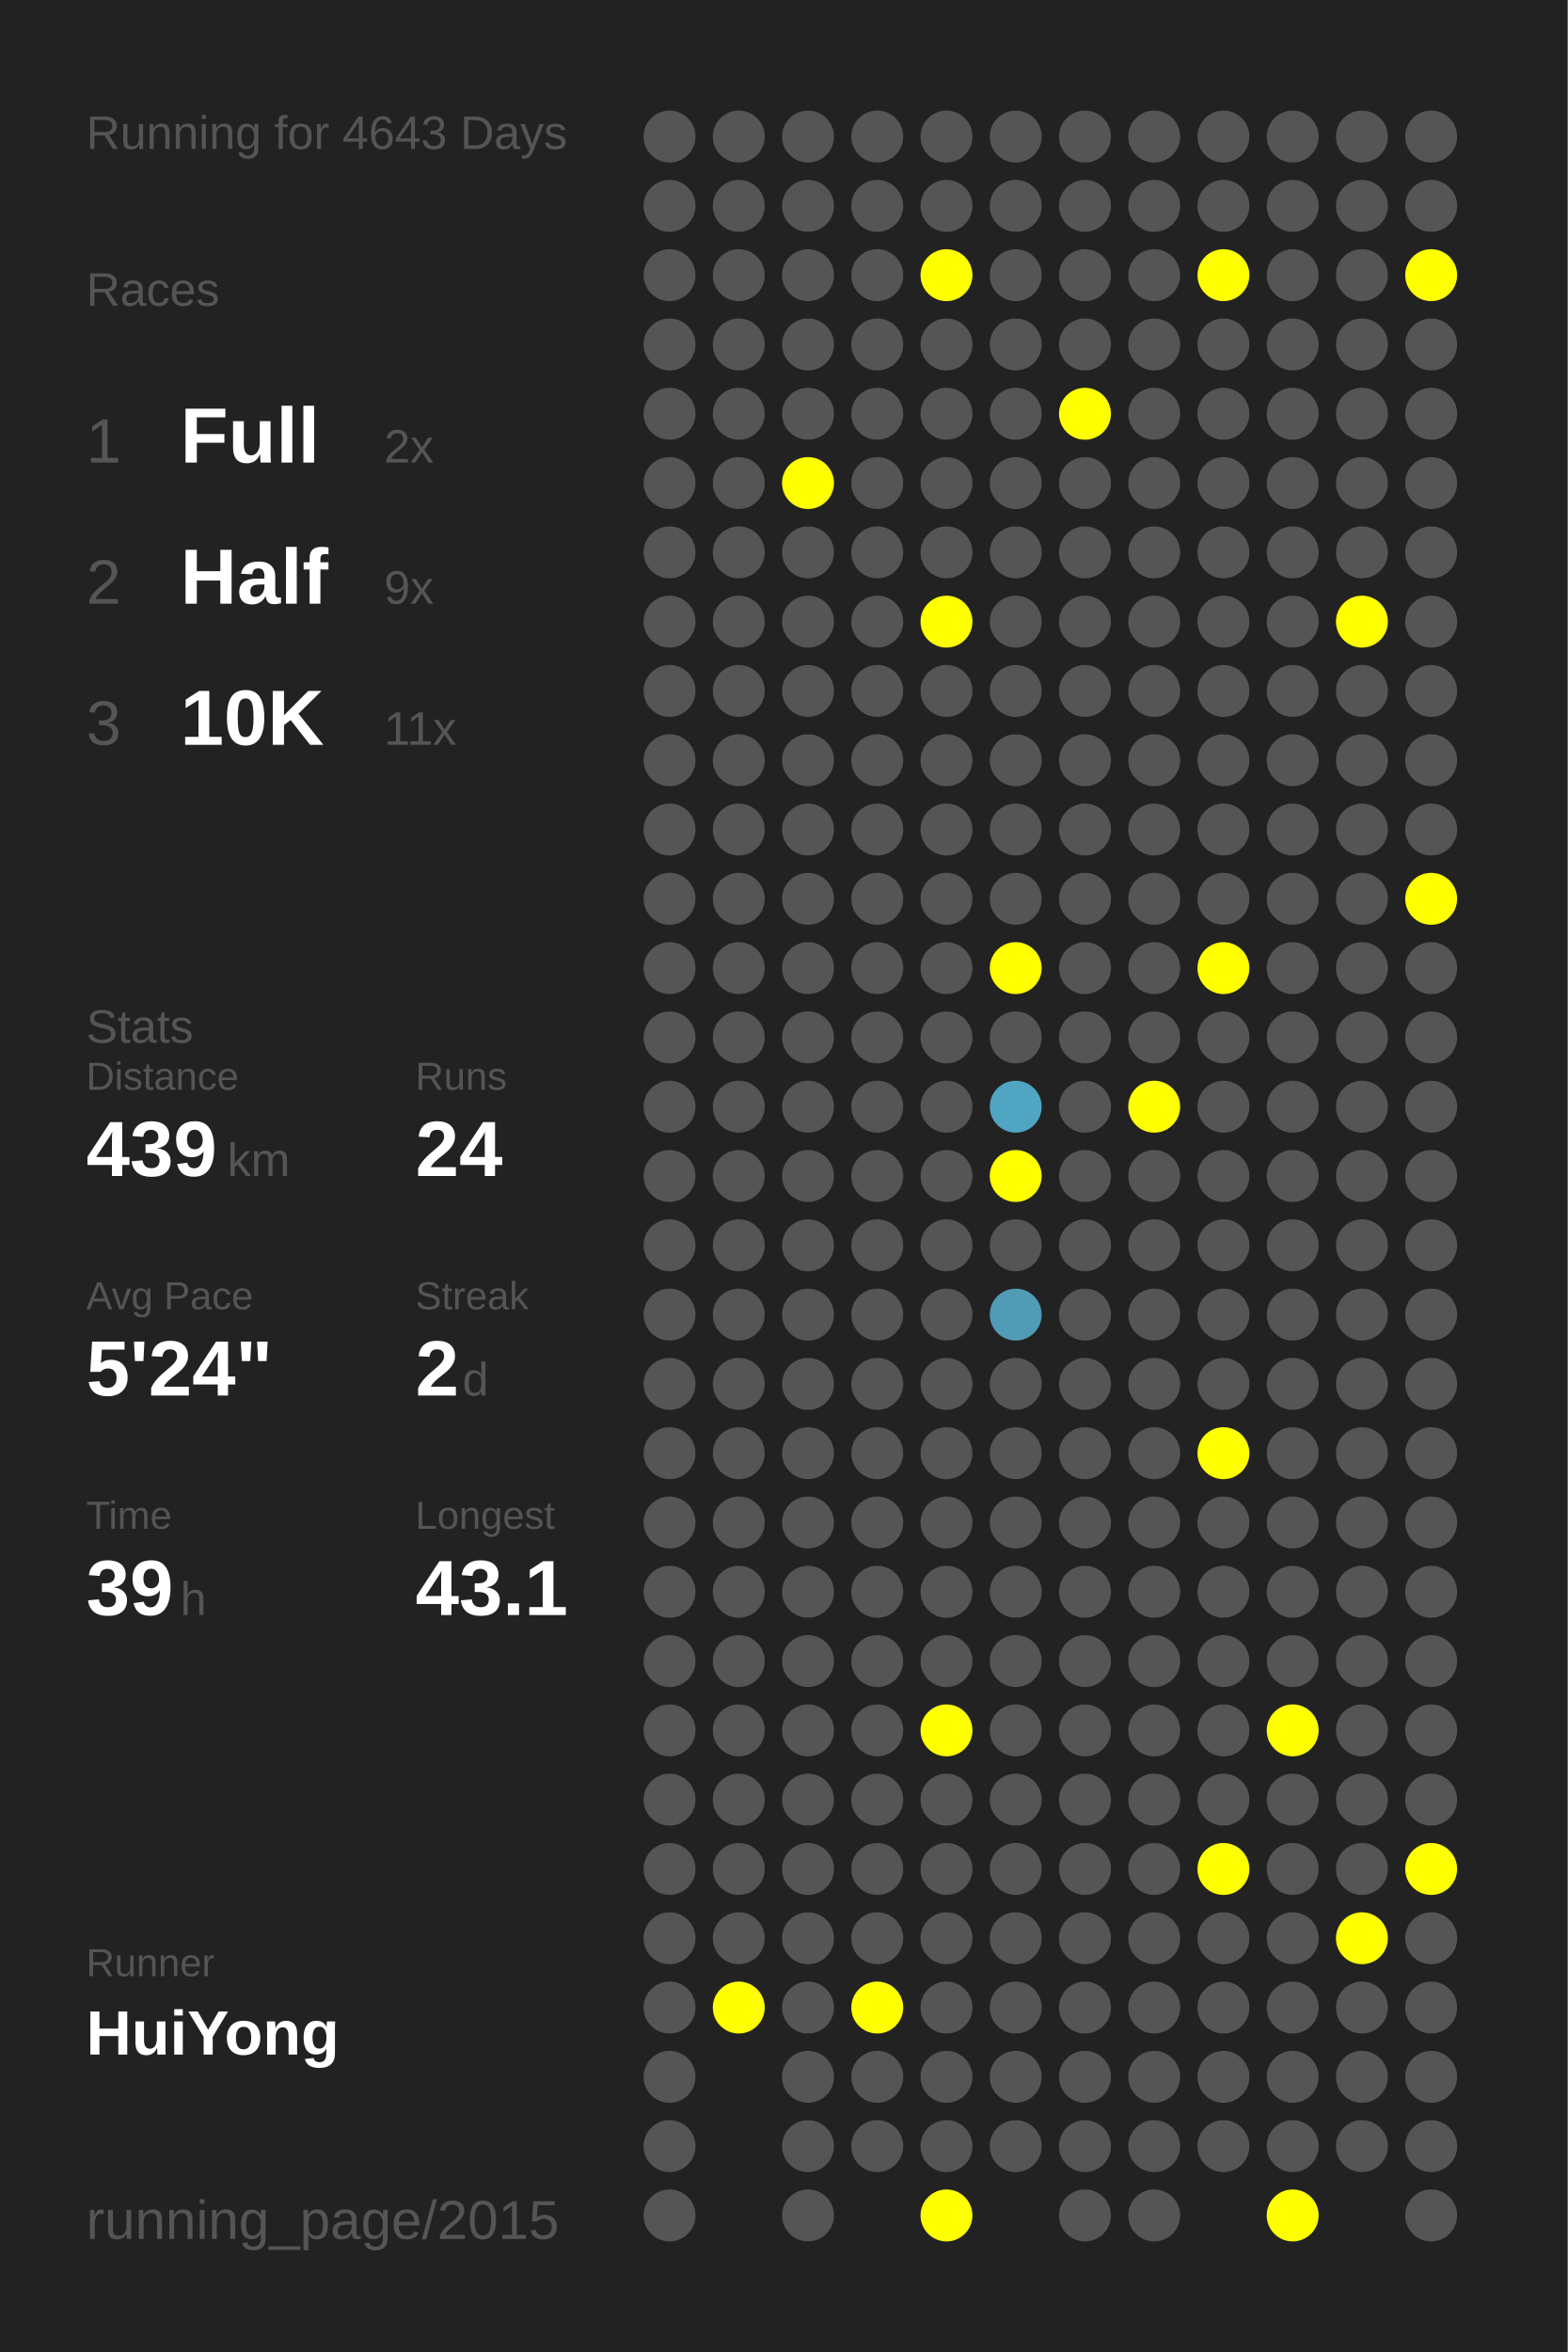
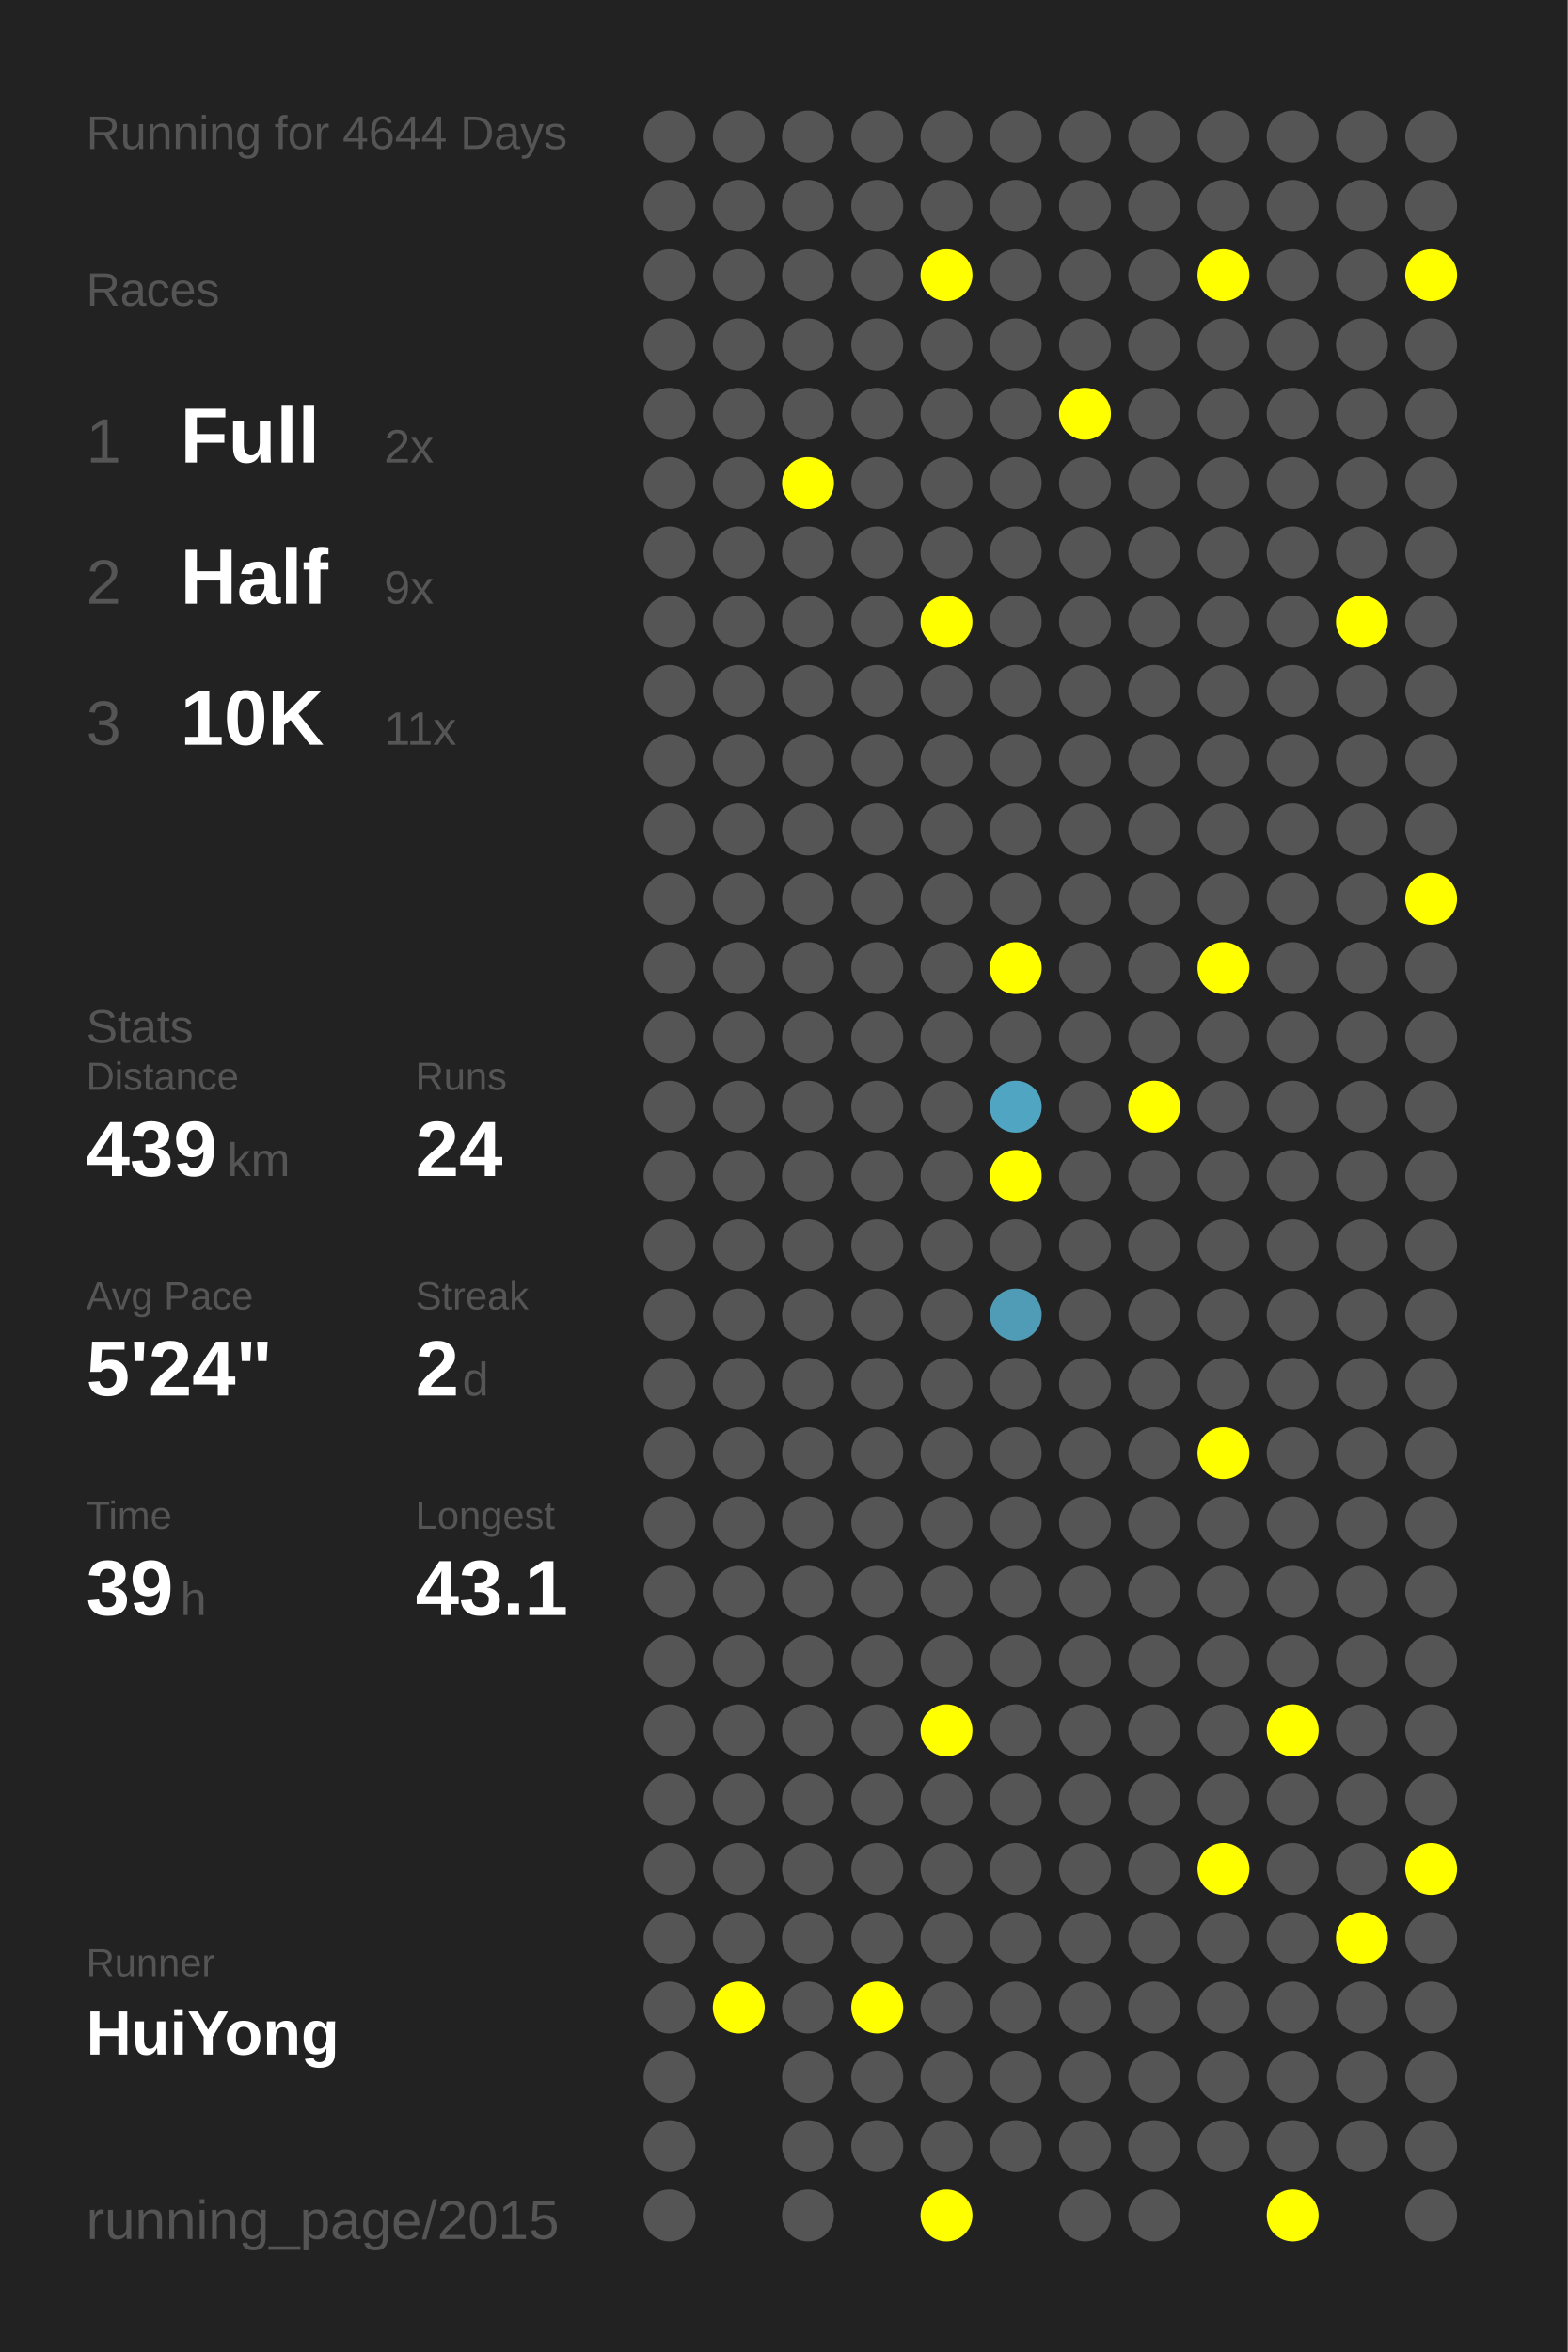
<svg xmlns="http://www.w3.org/2000/svg" baseProfile="full" height="300mm" version="1.1" viewBox="0,0,200,300" width="200mm">
  <defs />
  <rect fill="#222222" height="300" width="200" x="0" y="0" />
-   <text fill="#555555" style="font-size:6px; font-family:Arial;" x="11" y="19">Running for 4643 Days</text>
+   <text fill="#555555" style="font-size:6px; font-family:Arial;" x="11" y="19">Running for 4644 Days</text>
  <text fill="#555555" style="font-size:6px; font-family:Arial;" x="11" y="39">Races</text>
  <text fill="#555555" style="font-size:8px; font-family:Arial;" x="11" y="59">1</text>
  <text fill="#FFFFFF" style="font-size:10px; font-family:Arial; font-weight:bold;" x="23" y="59">Full</text>
  <text fill="#555555" style="font-size:6px; font-family:Arial;" x="49" y="59">2x</text>
  <text fill="#555555" style="font-size:8px; font-family:Arial;" x="11" y="77">2</text>
  <text fill="#FFFFFF" style="font-size:10px; font-family:Arial; font-weight:bold;" x="23" y="77">Half</text>
  <text fill="#555555" style="font-size:6px; font-family:Arial;" x="49" y="77">9x</text>
  <text fill="#555555" style="font-size:8px; font-family:Arial;" x="11" y="95">3</text>
  <text fill="#FFFFFF" style="font-size:10px; font-family:Arial; font-weight:bold;" x="23" y="95">10K</text>
  <text fill="#555555" style="font-size:6px; font-family:Arial;" x="49" y="95">11x</text>
  <text fill="#555555" style="font-size:6px; font-family:Arial;" x="11" y="133">Stats</text>
  <text fill="#555555" style="font-size:5px; font-family:Arial;" x="11" y="139">Distance</text>
  <text fill="#FFFFFF" style="font-size:10px; font-family:Arial; font-weight:bold;" x="11" y="150">439</text>
  <text fill="#555555" style="font-size:6px; font-family:Arial;" x="29" y="150">km</text>
  <text fill="#555555" style="font-size:5px; font-family:Arial;" x="53" y="139">Runs</text>
  <text fill="#FFFFFF" style="font-size:10px; font-family:Arial; font-weight:bold;" x="53" y="150">24</text>
  <text fill="#555555" style="font-size:5px; font-family:Arial;" x="11" y="167">Avg Pace</text>
  <text fill="#FFFFFF" style="font-size:10px; font-family:Arial; font-weight:bold;" x="11" y="178">5'24"</text>
  <text fill="#555555" style="font-size:5px; font-family:Arial;" x="53" y="167">Streak</text>
  <text fill="#FFFFFF" style="font-size:10px; font-family:Arial; font-weight:bold;" x="53" y="178">2</text>
  <text fill="#555555" style="font-size:6px; font-family:Arial;" x="59" y="178">d</text>
  <text fill="#555555" style="font-size:5px; font-family:Arial;" x="11" y="195">Time</text>
  <text fill="#FFFFFF" style="font-size:10px; font-family:Arial; font-weight:bold;" x="11" y="206">39</text>
  <text fill="#555555" style="font-size:6px; font-family:Arial;" x="23" y="206">h</text>
  <text fill="#555555" style="font-size:5px; font-family:Arial;" x="53" y="195">Longest</text>
  <text fill="#FFFFFF" style="font-size:10px; font-family:Arial; font-weight:bold;" x="53" y="206">43.1</text>
  <text fill="#555555" style="font-size:5px; font-family:Arial;" x="11" y="252.065">Runner</text>
  <text fill="#FFFFFF" style="font-size:8px; font-family:Arial; font-weight:bold;" x="11" y="262.065">HuiYong</text>
  <text fill="#555555" style="font-size:7px; font-family:Arial;" x="11" y="285.581">running_page/2015</text>
  <circle cx="85.417" cy="17.419" fill="#555555" r="3.312" />
  <circle cx="85.417" cy="26.258" fill="#555555" r="3.312" />
  <circle cx="85.417" cy="35.097" fill="#555555" r="3.312" />
  <circle cx="85.417" cy="43.935" fill="#555555" r="3.312" />
  <circle cx="85.417" cy="52.774" fill="#555555" r="3.312" />
  <circle cx="85.417" cy="61.613" fill="#555555" r="3.312" />
  <circle cx="85.417" cy="70.452" fill="#555555" r="3.312" />
  <circle cx="85.417" cy="79.29" fill="#555555" r="3.312" />
  <circle cx="85.417" cy="88.129" fill="#555555" r="3.312" />
  <circle cx="85.417" cy="96.968" fill="#555555" r="3.312" />
  <circle cx="85.417" cy="105.806" fill="#555555" r="3.312" />
  <circle cx="85.417" cy="114.645" fill="#555555" r="3.312" />
  <circle cx="85.417" cy="123.484" fill="#555555" r="3.312" />
  <circle cx="85.417" cy="132.323" fill="#555555" r="3.312" />
  <circle cx="85.417" cy="141.161" fill="#555555" r="3.312" />
  <circle cx="85.417" cy="150" fill="#555555" r="3.312" />
  <circle cx="85.417" cy="158.839" fill="#555555" r="3.312" />
  <circle cx="85.417" cy="167.677" fill="#555555" r="3.312" />
  <circle cx="85.417" cy="176.516" fill="#555555" r="3.312" />
  <circle cx="85.417" cy="185.355" fill="#555555" r="3.312" />
  <circle cx="85.417" cy="194.194" fill="#555555" r="3.312" />
  <circle cx="85.417" cy="203.032" fill="#555555" r="3.312" />
  <circle cx="85.417" cy="211.871" fill="#555555" r="3.312" />
  <circle cx="85.417" cy="220.71" fill="#555555" r="3.312" />
  <circle cx="85.417" cy="229.548" fill="#555555" r="3.312" />
  <circle cx="85.417" cy="238.387" fill="#555555" r="3.312" />
  <circle cx="85.417" cy="247.226" fill="#555555" r="3.312" />
  <circle cx="85.417" cy="256.065" fill="#555555" r="3.312" />
  <circle cx="85.417" cy="264.903" fill="#555555" r="3.312" />
  <circle cx="85.417" cy="273.742" fill="#555555" r="3.312" />
  <circle cx="85.417" cy="282.581" fill="#555555" r="3.312" />
  <circle cx="94.25" cy="17.419" fill="#555555" r="3.312" />
  <circle cx="94.25" cy="26.258" fill="#555555" r="3.312" />
  <circle cx="94.25" cy="35.097" fill="#555555" r="3.312" />
  <circle cx="94.25" cy="43.935" fill="#555555" r="3.312" />
  <circle cx="94.25" cy="52.774" fill="#555555" r="3.312" />
  <circle cx="94.25" cy="61.613" fill="#555555" r="3.312" />
  <circle cx="94.25" cy="70.452" fill="#555555" r="3.312" />
  <circle cx="94.25" cy="79.29" fill="#555555" r="3.312" />
  <circle cx="94.25" cy="88.129" fill="#555555" r="3.312" />
  <circle cx="94.25" cy="96.968" fill="#555555" r="3.312" />
  <circle cx="94.25" cy="105.806" fill="#555555" r="3.312" />
  <circle cx="94.25" cy="114.645" fill="#555555" r="3.312" />
  <circle cx="94.25" cy="123.484" fill="#555555" r="3.312" />
  <circle cx="94.25" cy="132.323" fill="#555555" r="3.312" />
  <circle cx="94.25" cy="141.161" fill="#555555" r="3.312" />
  <circle cx="94.25" cy="150" fill="#555555" r="3.312" />
  <circle cx="94.25" cy="158.839" fill="#555555" r="3.312" />
  <circle cx="94.25" cy="167.677" fill="#555555" r="3.312" />
  <circle cx="94.25" cy="176.516" fill="#555555" r="3.312" />
  <circle cx="94.25" cy="185.355" fill="#555555" r="3.312" />
  <circle cx="94.25" cy="194.194" fill="#555555" r="3.312" />
  <circle cx="94.25" cy="203.032" fill="#555555" r="3.312" />
  <circle cx="94.25" cy="211.871" fill="#555555" r="3.312" />
  <circle cx="94.25" cy="220.71" fill="#555555" r="3.312" />
  <circle cx="94.25" cy="229.548" fill="#555555" r="3.312" />
  <circle cx="94.25" cy="238.387" fill="#555555" r="3.312" />
  <circle cx="94.25" cy="247.226" fill="#555555" r="3.312" />
  <circle cx="94.25" cy="256.065" fill="#FFFF00" r="3.312" />
  <circle cx="103.083" cy="17.419" fill="#555555" r="3.312" />
  <circle cx="103.083" cy="26.258" fill="#555555" r="3.312" />
  <circle cx="103.083" cy="35.097" fill="#555555" r="3.312" />
  <circle cx="103.083" cy="43.935" fill="#555555" r="3.312" />
  <circle cx="103.083" cy="52.774" fill="#555555" r="3.312" />
  <circle cx="103.083" cy="61.613" fill="#FFFF00" r="3.312" />
  <circle cx="103.083" cy="70.452" fill="#555555" r="3.312" />
  <circle cx="103.083" cy="79.29" fill="#555555" r="3.312" />
  <circle cx="103.083" cy="88.129" fill="#555555" r="3.312" />
  <circle cx="103.083" cy="96.968" fill="#555555" r="3.312" />
  <circle cx="103.083" cy="105.806" fill="#555555" r="3.312" />
  <circle cx="103.083" cy="114.645" fill="#555555" r="3.312" />
  <circle cx="103.083" cy="123.484" fill="#555555" r="3.312" />
  <circle cx="103.083" cy="132.323" fill="#555555" r="3.312" />
  <circle cx="103.083" cy="141.161" fill="#555555" r="3.312" />
  <circle cx="103.083" cy="150" fill="#555555" r="3.312" />
  <circle cx="103.083" cy="158.839" fill="#555555" r="3.312" />
  <circle cx="103.083" cy="167.677" fill="#555555" r="3.312" />
  <circle cx="103.083" cy="176.516" fill="#555555" r="3.312" />
  <circle cx="103.083" cy="185.355" fill="#555555" r="3.312" />
  <circle cx="103.083" cy="194.194" fill="#555555" r="3.312" />
  <circle cx="103.083" cy="203.032" fill="#555555" r="3.312" />
  <circle cx="103.083" cy="211.871" fill="#555555" r="3.312" />
  <circle cx="103.083" cy="220.71" fill="#555555" r="3.312" />
  <circle cx="103.083" cy="229.548" fill="#555555" r="3.312" />
  <circle cx="103.083" cy="238.387" fill="#555555" r="3.312" />
  <circle cx="103.083" cy="247.226" fill="#555555" r="3.312" />
  <circle cx="103.083" cy="256.065" fill="#555555" r="3.312" />
  <circle cx="103.083" cy="264.903" fill="#555555" r="3.312" />
  <circle cx="103.083" cy="273.742" fill="#555555" r="3.312" />
  <circle cx="103.083" cy="282.581" fill="#555555" r="3.312" />
  <circle cx="111.917" cy="17.419" fill="#555555" r="3.312" />
  <circle cx="111.917" cy="26.258" fill="#555555" r="3.312" />
  <circle cx="111.917" cy="35.097" fill="#555555" r="3.312" />
  <circle cx="111.917" cy="43.935" fill="#555555" r="3.312" />
  <circle cx="111.917" cy="52.774" fill="#555555" r="3.312" />
  <circle cx="111.917" cy="61.613" fill="#555555" r="3.312" />
  <circle cx="111.917" cy="70.452" fill="#555555" r="3.312" />
  <circle cx="111.917" cy="79.29" fill="#555555" r="3.312" />
  <circle cx="111.917" cy="88.129" fill="#555555" r="3.312" />
  <circle cx="111.917" cy="96.968" fill="#555555" r="3.312" />
  <circle cx="111.917" cy="105.806" fill="#555555" r="3.312" />
  <circle cx="111.917" cy="114.645" fill="#555555" r="3.312" />
  <circle cx="111.917" cy="123.484" fill="#555555" r="3.312" />
  <circle cx="111.917" cy="132.323" fill="#555555" r="3.312" />
  <circle cx="111.917" cy="141.161" fill="#555555" r="3.312" />
  <circle cx="111.917" cy="150" fill="#555555" r="3.312" />
  <circle cx="111.917" cy="158.839" fill="#555555" r="3.312" />
  <circle cx="111.917" cy="167.677" fill="#555555" r="3.312" />
  <circle cx="111.917" cy="176.516" fill="#555555" r="3.312" />
  <circle cx="111.917" cy="185.355" fill="#555555" r="3.312" />
  <circle cx="111.917" cy="194.194" fill="#555555" r="3.312" />
  <circle cx="111.917" cy="203.032" fill="#555555" r="3.312" />
  <circle cx="111.917" cy="211.871" fill="#555555" r="3.312" />
  <circle cx="111.917" cy="220.71" fill="#555555" r="3.312" />
  <circle cx="111.917" cy="229.548" fill="#555555" r="3.312" />
  <circle cx="111.917" cy="238.387" fill="#555555" r="3.312" />
  <circle cx="111.917" cy="247.226" fill="#555555" r="3.312" />
  <circle cx="111.917" cy="256.065" fill="#FFFF00" r="3.312" />
  <circle cx="111.917" cy="264.903" fill="#555555" r="3.312" />
  <circle cx="111.917" cy="273.742" fill="#555555" r="3.312" />
  <circle cx="120.75" cy="17.419" fill="#555555" r="3.312" />
  <circle cx="120.75" cy="26.258" fill="#555555" r="3.312" />
  <circle cx="120.75" cy="35.097" fill="#FFFF00" r="3.312" />
  <circle cx="120.75" cy="43.935" fill="#555555" r="3.312" />
  <circle cx="120.75" cy="52.774" fill="#555555" r="3.312" />
  <circle cx="120.75" cy="61.613" fill="#555555" r="3.312" />
  <circle cx="120.75" cy="70.452" fill="#555555" r="3.312" />
  <circle cx="120.75" cy="79.29" fill="#FFFF00" r="3.312" />
  <circle cx="120.75" cy="88.129" fill="#555555" r="3.312" />
  <circle cx="120.75" cy="96.968" fill="#555555" r="3.312" />
  <circle cx="120.75" cy="105.806" fill="#555555" r="3.312" />
  <circle cx="120.75" cy="114.645" fill="#555555" r="3.312" />
  <circle cx="120.75" cy="123.484" fill="#555555" r="3.312" />
  <circle cx="120.75" cy="132.323" fill="#555555" r="3.312" />
  <circle cx="120.75" cy="141.161" fill="#555555" r="3.312" />
  <circle cx="120.75" cy="150" fill="#555555" r="3.312" />
  <circle cx="120.75" cy="158.839" fill="#555555" r="3.312" />
  <circle cx="120.75" cy="167.677" fill="#555555" r="3.312" />
  <circle cx="120.75" cy="176.516" fill="#555555" r="3.312" />
  <circle cx="120.75" cy="185.355" fill="#555555" r="3.312" />
  <circle cx="120.75" cy="194.194" fill="#555555" r="3.312" />
  <circle cx="120.75" cy="203.032" fill="#555555" r="3.312" />
  <circle cx="120.75" cy="211.871" fill="#555555" r="3.312" />
  <circle cx="120.75" cy="220.71" fill="#FFFF00" r="3.312" />
  <circle cx="120.75" cy="229.548" fill="#555555" r="3.312" />
  <circle cx="120.75" cy="238.387" fill="#555555" r="3.312" />
  <circle cx="120.75" cy="247.226" fill="#555555" r="3.312" />
  <circle cx="120.75" cy="256.065" fill="#555555" r="3.312" />
  <circle cx="120.75" cy="264.903" fill="#555555" r="3.312" />
  <circle cx="120.75" cy="273.742" fill="#555555" r="3.312" />
  <circle cx="120.75" cy="282.581" fill="#FFFF00" r="3.312" />
  <circle cx="129.583" cy="17.419" fill="#555555" r="3.312" />
  <circle cx="129.583" cy="26.258" fill="#555555" r="3.312" />
  <circle cx="129.583" cy="35.097" fill="#555555" r="3.312" />
  <circle cx="129.583" cy="43.935" fill="#555555" r="3.312" />
  <circle cx="129.583" cy="52.774" fill="#555555" r="3.312" />
  <circle cx="129.583" cy="61.613" fill="#555555" r="3.312" />
  <circle cx="129.583" cy="70.452" fill="#555555" r="3.312" />
  <circle cx="129.583" cy="79.29" fill="#555555" r="3.312" />
  <circle cx="129.583" cy="88.129" fill="#555555" r="3.312" />
  <circle cx="129.583" cy="96.968" fill="#555555" r="3.312" />
  <circle cx="129.583" cy="105.806" fill="#555555" r="3.312" />
  <circle cx="129.583" cy="114.645" fill="#555555" r="3.312" />
  <circle cx="129.583" cy="123.484" fill="#FFFF00" r="3.312" />
  <circle cx="129.583" cy="132.323" fill="#555555" r="3.312" />
  <circle cx="129.583" cy="141.161" fill="#4fa5c2" r="3.312" />
  <circle cx="129.583" cy="150" fill="#FFFF00" r="3.312" />
  <circle cx="129.583" cy="158.839" fill="#555555" r="3.312" />
  <circle cx="129.583" cy="167.677" fill="#509bb5" r="3.312" />
  <circle cx="129.583" cy="176.516" fill="#555555" r="3.312" />
  <circle cx="129.583" cy="185.355" fill="#555555" r="3.312" />
  <circle cx="129.583" cy="194.194" fill="#555555" r="3.312" />
  <circle cx="129.583" cy="203.032" fill="#555555" r="3.312" />
  <circle cx="129.583" cy="211.871" fill="#555555" r="3.312" />
  <circle cx="129.583" cy="220.71" fill="#555555" r="3.312" />
  <circle cx="129.583" cy="229.548" fill="#555555" r="3.312" />
  <circle cx="129.583" cy="238.387" fill="#555555" r="3.312" />
  <circle cx="129.583" cy="247.226" fill="#555555" r="3.312" />
  <circle cx="129.583" cy="256.065" fill="#555555" r="3.312" />
  <circle cx="129.583" cy="264.903" fill="#555555" r="3.312" />
  <circle cx="129.583" cy="273.742" fill="#555555" r="3.312" />
  <circle cx="138.417" cy="17.419" fill="#555555" r="3.312" />
  <circle cx="138.417" cy="26.258" fill="#555555" r="3.312" />
  <circle cx="138.417" cy="35.097" fill="#555555" r="3.312" />
  <circle cx="138.417" cy="43.935" fill="#555555" r="3.312" />
  <circle cx="138.417" cy="52.774" fill="#FFFF00" r="3.312" />
  <circle cx="138.417" cy="61.613" fill="#555555" r="3.312" />
  <circle cx="138.417" cy="70.452" fill="#555555" r="3.312" />
  <circle cx="138.417" cy="79.29" fill="#555555" r="3.312" />
  <circle cx="138.417" cy="88.129" fill="#555555" r="3.312" />
  <circle cx="138.417" cy="96.968" fill="#555555" r="3.312" />
  <circle cx="138.417" cy="105.806" fill="#555555" r="3.312" />
  <circle cx="138.417" cy="114.645" fill="#555555" r="3.312" />
  <circle cx="138.417" cy="123.484" fill="#555555" r="3.312" />
  <circle cx="138.417" cy="132.323" fill="#555555" r="3.312" />
  <circle cx="138.417" cy="141.161" fill="#555555" r="3.312" />
  <circle cx="138.417" cy="150" fill="#555555" r="3.312" />
  <circle cx="138.417" cy="158.839" fill="#555555" r="3.312" />
  <circle cx="138.417" cy="167.677" fill="#555555" r="3.312" />
  <circle cx="138.417" cy="176.516" fill="#555555" r="3.312" />
  <circle cx="138.417" cy="185.355" fill="#555555" r="3.312" />
  <circle cx="138.417" cy="194.194" fill="#555555" r="3.312" />
  <circle cx="138.417" cy="203.032" fill="#555555" r="3.312" />
  <circle cx="138.417" cy="211.871" fill="#555555" r="3.312" />
  <circle cx="138.417" cy="220.71" fill="#555555" r="3.312" />
  <circle cx="138.417" cy="229.548" fill="#555555" r="3.312" />
  <circle cx="138.417" cy="238.387" fill="#555555" r="3.312" />
  <circle cx="138.417" cy="247.226" fill="#555555" r="3.312" />
  <circle cx="138.417" cy="256.065" fill="#555555" r="3.312" />
  <circle cx="138.417" cy="264.903" fill="#555555" r="3.312" />
  <circle cx="138.417" cy="273.742" fill="#555555" r="3.312" />
  <circle cx="138.417" cy="282.581" fill="#555555" r="3.312" />
  <circle cx="147.25" cy="17.419" fill="#555555" r="3.312" />
  <circle cx="147.25" cy="26.258" fill="#555555" r="3.312" />
  <circle cx="147.25" cy="35.097" fill="#555555" r="3.312" />
  <circle cx="147.25" cy="43.935" fill="#555555" r="3.312" />
  <circle cx="147.25" cy="52.774" fill="#555555" r="3.312" />
  <circle cx="147.25" cy="61.613" fill="#555555" r="3.312" />
  <circle cx="147.25" cy="70.452" fill="#555555" r="3.312" />
  <circle cx="147.25" cy="79.29" fill="#555555" r="3.312" />
  <circle cx="147.25" cy="88.129" fill="#555555" r="3.312" />
  <circle cx="147.25" cy="96.968" fill="#555555" r="3.312" />
  <circle cx="147.25" cy="105.806" fill="#555555" r="3.312" />
  <circle cx="147.25" cy="114.645" fill="#555555" r="3.312" />
  <circle cx="147.25" cy="123.484" fill="#555555" r="3.312" />
  <circle cx="147.25" cy="132.323" fill="#555555" r="3.312" />
  <circle cx="147.25" cy="141.161" fill="#FFFF00" r="3.312" />
  <circle cx="147.25" cy="150" fill="#555555" r="3.312" />
  <circle cx="147.25" cy="158.839" fill="#555555" r="3.312" />
  <circle cx="147.25" cy="167.677" fill="#555555" r="3.312" />
  <circle cx="147.25" cy="176.516" fill="#555555" r="3.312" />
  <circle cx="147.25" cy="185.355" fill="#555555" r="3.312" />
  <circle cx="147.25" cy="194.194" fill="#555555" r="3.312" />
  <circle cx="147.25" cy="203.032" fill="#555555" r="3.312" />
  <circle cx="147.25" cy="211.871" fill="#555555" r="3.312" />
  <circle cx="147.25" cy="220.71" fill="#555555" r="3.312" />
  <circle cx="147.25" cy="229.548" fill="#555555" r="3.312" />
  <circle cx="147.25" cy="238.387" fill="#555555" r="3.312" />
  <circle cx="147.25" cy="247.226" fill="#555555" r="3.312" />
  <circle cx="147.25" cy="256.065" fill="#555555" r="3.312" />
  <circle cx="147.25" cy="264.903" fill="#555555" r="3.312" />
  <circle cx="147.25" cy="273.742" fill="#555555" r="3.312" />
  <circle cx="147.25" cy="282.581" fill="#555555" r="3.312" />
  <circle cx="156.083" cy="17.419" fill="#555555" r="3.312" />
  <circle cx="156.083" cy="26.258" fill="#555555" r="3.312" />
  <circle cx="156.083" cy="35.097" fill="#FFFF00" r="3.312" />
  <circle cx="156.083" cy="43.935" fill="#555555" r="3.312" />
  <circle cx="156.083" cy="52.774" fill="#555555" r="3.312" />
  <circle cx="156.083" cy="61.613" fill="#555555" r="3.312" />
  <circle cx="156.083" cy="70.452" fill="#555555" r="3.312" />
  <circle cx="156.083" cy="79.29" fill="#555555" r="3.312" />
  <circle cx="156.083" cy="88.129" fill="#555555" r="3.312" />
  <circle cx="156.083" cy="96.968" fill="#555555" r="3.312" />
  <circle cx="156.083" cy="105.806" fill="#555555" r="3.312" />
  <circle cx="156.083" cy="114.645" fill="#555555" r="3.312" />
  <circle cx="156.083" cy="123.484" fill="#FFFF00" r="3.312" />
  <circle cx="156.083" cy="132.323" fill="#555555" r="3.312" />
  <circle cx="156.083" cy="141.161" fill="#555555" r="3.312" />
  <circle cx="156.083" cy="150" fill="#555555" r="3.312" />
  <circle cx="156.083" cy="158.839" fill="#555555" r="3.312" />
  <circle cx="156.083" cy="167.677" fill="#555555" r="3.312" />
  <circle cx="156.083" cy="176.516" fill="#555555" r="3.312" />
  <circle cx="156.083" cy="185.355" fill="#FFFF00" r="3.312" />
  <circle cx="156.083" cy="194.194" fill="#555555" r="3.312" />
  <circle cx="156.083" cy="203.032" fill="#555555" r="3.312" />
  <circle cx="156.083" cy="211.871" fill="#555555" r="3.312" />
  <circle cx="156.083" cy="220.71" fill="#555555" r="3.312" />
  <circle cx="156.083" cy="229.548" fill="#555555" r="3.312" />
  <circle cx="156.083" cy="238.387" fill="#FFFF00" r="3.312" />
  <circle cx="156.083" cy="247.226" fill="#555555" r="3.312" />
  <circle cx="156.083" cy="256.065" fill="#555555" r="3.312" />
  <circle cx="156.083" cy="264.903" fill="#555555" r="3.312" />
  <circle cx="156.083" cy="273.742" fill="#555555" r="3.312" />
  <circle cx="164.917" cy="17.419" fill="#555555" r="3.312" />
  <circle cx="164.917" cy="26.258" fill="#555555" r="3.312" />
  <circle cx="164.917" cy="35.097" fill="#555555" r="3.312" />
  <circle cx="164.917" cy="43.935" fill="#555555" r="3.312" />
  <circle cx="164.917" cy="52.774" fill="#555555" r="3.312" />
  <circle cx="164.917" cy="61.613" fill="#555555" r="3.312" />
  <circle cx="164.917" cy="70.452" fill="#555555" r="3.312" />
  <circle cx="164.917" cy="79.29" fill="#555555" r="3.312" />
  <circle cx="164.917" cy="88.129" fill="#555555" r="3.312" />
  <circle cx="164.917" cy="96.968" fill="#555555" r="3.312" />
  <circle cx="164.917" cy="105.806" fill="#555555" r="3.312" />
  <circle cx="164.917" cy="114.645" fill="#555555" r="3.312" />
  <circle cx="164.917" cy="123.484" fill="#555555" r="3.312" />
  <circle cx="164.917" cy="132.323" fill="#555555" r="3.312" />
  <circle cx="164.917" cy="141.161" fill="#555555" r="3.312" />
  <circle cx="164.917" cy="150" fill="#555555" r="3.312" />
  <circle cx="164.917" cy="158.839" fill="#555555" r="3.312" />
  <circle cx="164.917" cy="167.677" fill="#555555" r="3.312" />
  <circle cx="164.917" cy="176.516" fill="#555555" r="3.312" />
  <circle cx="164.917" cy="185.355" fill="#555555" r="3.312" />
  <circle cx="164.917" cy="194.194" fill="#555555" r="3.312" />
  <circle cx="164.917" cy="203.032" fill="#555555" r="3.312" />
  <circle cx="164.917" cy="211.871" fill="#555555" r="3.312" />
  <circle cx="164.917" cy="220.71" fill="#FFFF00" r="3.312" />
  <circle cx="164.917" cy="229.548" fill="#555555" r="3.312" />
  <circle cx="164.917" cy="238.387" fill="#555555" r="3.312" />
  <circle cx="164.917" cy="247.226" fill="#555555" r="3.312" />
  <circle cx="164.917" cy="256.065" fill="#555555" r="3.312" />
  <circle cx="164.917" cy="264.903" fill="#555555" r="3.312" />
  <circle cx="164.917" cy="273.742" fill="#555555" r="3.312" />
  <circle cx="164.917" cy="282.581" fill="#FFFF00" r="3.312" />
  <circle cx="173.75" cy="17.419" fill="#555555" r="3.312" />
  <circle cx="173.75" cy="26.258" fill="#555555" r="3.312" />
  <circle cx="173.75" cy="35.097" fill="#555555" r="3.312" />
  <circle cx="173.75" cy="43.935" fill="#555555" r="3.312" />
  <circle cx="173.75" cy="52.774" fill="#555555" r="3.312" />
  <circle cx="173.75" cy="61.613" fill="#555555" r="3.312" />
  <circle cx="173.75" cy="70.452" fill="#555555" r="3.312" />
  <circle cx="173.75" cy="79.29" fill="#FFFF00" r="3.312" />
  <circle cx="173.75" cy="88.129" fill="#555555" r="3.312" />
  <circle cx="173.75" cy="96.968" fill="#555555" r="3.312" />
  <circle cx="173.75" cy="105.806" fill="#555555" r="3.312" />
  <circle cx="173.75" cy="114.645" fill="#555555" r="3.312" />
  <circle cx="173.75" cy="123.484" fill="#555555" r="3.312" />
  <circle cx="173.75" cy="132.323" fill="#555555" r="3.312" />
  <circle cx="173.75" cy="141.161" fill="#555555" r="3.312" />
  <circle cx="173.75" cy="150" fill="#555555" r="3.312" />
  <circle cx="173.75" cy="158.839" fill="#555555" r="3.312" />
  <circle cx="173.75" cy="167.677" fill="#555555" r="3.312" />
  <circle cx="173.75" cy="176.516" fill="#555555" r="3.312" />
  <circle cx="173.75" cy="185.355" fill="#555555" r="3.312" />
  <circle cx="173.75" cy="194.194" fill="#555555" r="3.312" />
  <circle cx="173.75" cy="203.032" fill="#555555" r="3.312" />
  <circle cx="173.75" cy="211.871" fill="#555555" r="3.312" />
  <circle cx="173.75" cy="220.71" fill="#555555" r="3.312" />
  <circle cx="173.75" cy="229.548" fill="#555555" r="3.312" />
  <circle cx="173.75" cy="238.387" fill="#555555" r="3.312" />
  <circle cx="173.75" cy="247.226" fill="#FFFF00" r="3.312" />
  <circle cx="173.75" cy="256.065" fill="#555555" r="3.312" />
  <circle cx="173.75" cy="264.903" fill="#555555" r="3.312" />
  <circle cx="173.75" cy="273.742" fill="#555555" r="3.312" />
  <circle cx="182.583" cy="17.419" fill="#555555" r="3.312" />
  <circle cx="182.583" cy="26.258" fill="#555555" r="3.312" />
  <circle cx="182.583" cy="35.097" fill="#FFFF00" r="3.312" />
  <circle cx="182.583" cy="43.935" fill="#555555" r="3.312" />
  <circle cx="182.583" cy="52.774" fill="#555555" r="3.312" />
  <circle cx="182.583" cy="61.613" fill="#555555" r="3.312" />
  <circle cx="182.583" cy="70.452" fill="#555555" r="3.312" />
  <circle cx="182.583" cy="79.29" fill="#555555" r="3.312" />
  <circle cx="182.583" cy="88.129" fill="#555555" r="3.312" />
  <circle cx="182.583" cy="96.968" fill="#555555" r="3.312" />
  <circle cx="182.583" cy="105.806" fill="#555555" r="3.312" />
  <circle cx="182.583" cy="114.645" fill="#FFFF00" r="3.312" />
  <circle cx="182.583" cy="123.484" fill="#555555" r="3.312" />
  <circle cx="182.583" cy="132.323" fill="#555555" r="3.312" />
  <circle cx="182.583" cy="141.161" fill="#555555" r="3.312" />
  <circle cx="182.583" cy="150" fill="#555555" r="3.312" />
  <circle cx="182.583" cy="158.839" fill="#555555" r="3.312" />
  <circle cx="182.583" cy="167.677" fill="#555555" r="3.312" />
  <circle cx="182.583" cy="176.516" fill="#555555" r="3.312" />
  <circle cx="182.583" cy="185.355" fill="#555555" r="3.312" />
  <circle cx="182.583" cy="194.194" fill="#555555" r="3.312" />
  <circle cx="182.583" cy="203.032" fill="#555555" r="3.312" />
  <circle cx="182.583" cy="211.871" fill="#555555" r="3.312" />
  <circle cx="182.583" cy="220.71" fill="#555555" r="3.312" />
  <circle cx="182.583" cy="229.548" fill="#555555" r="3.312" />
  <circle cx="182.583" cy="238.387" fill="#FFFF00" r="3.312" />
  <circle cx="182.583" cy="247.226" fill="#555555" r="3.312" />
  <circle cx="182.583" cy="256.065" fill="#555555" r="3.312" />
  <circle cx="182.583" cy="264.903" fill="#555555" r="3.312" />
  <circle cx="182.583" cy="273.742" fill="#555555" r="3.312" />
  <circle cx="182.583" cy="282.581" fill="#555555" r="3.312" />
</svg>
